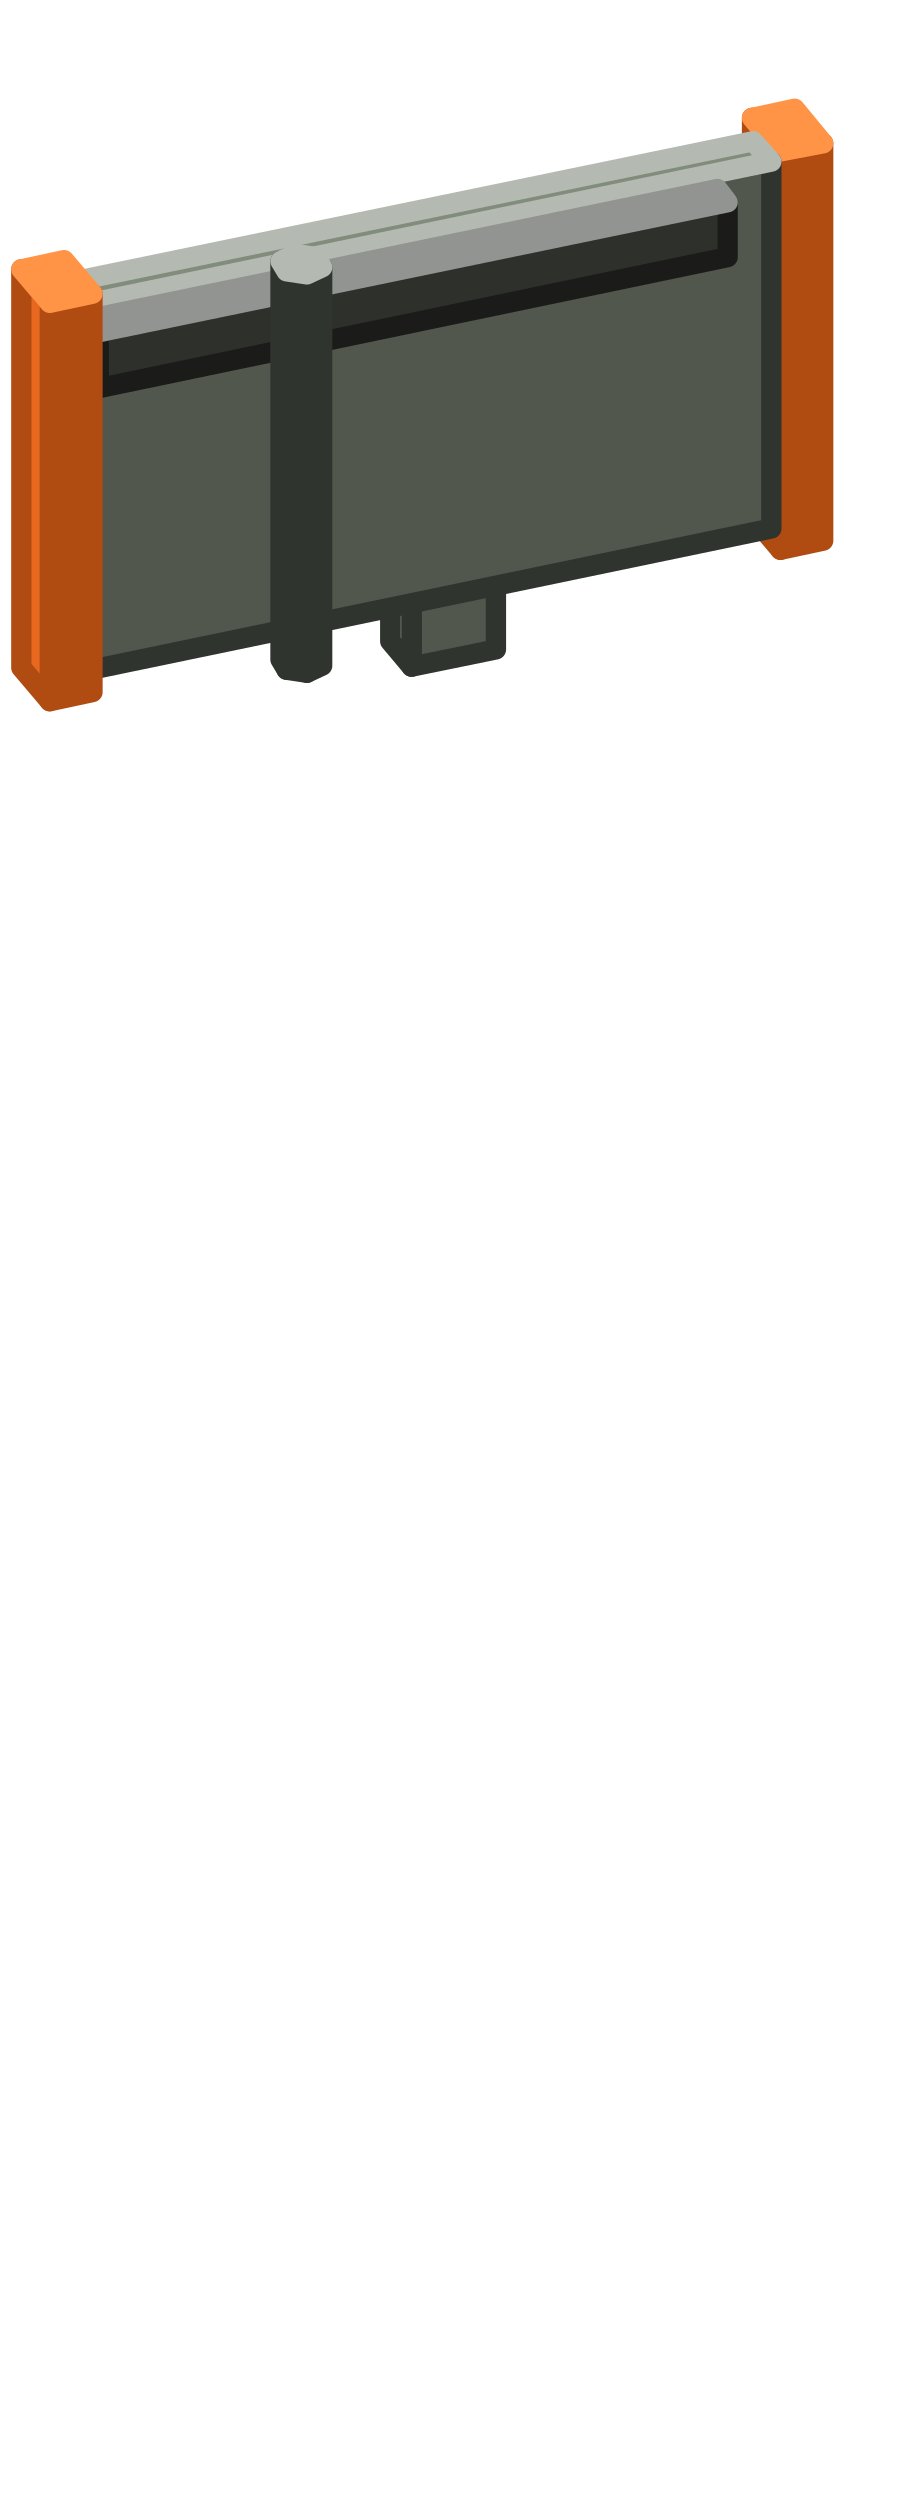
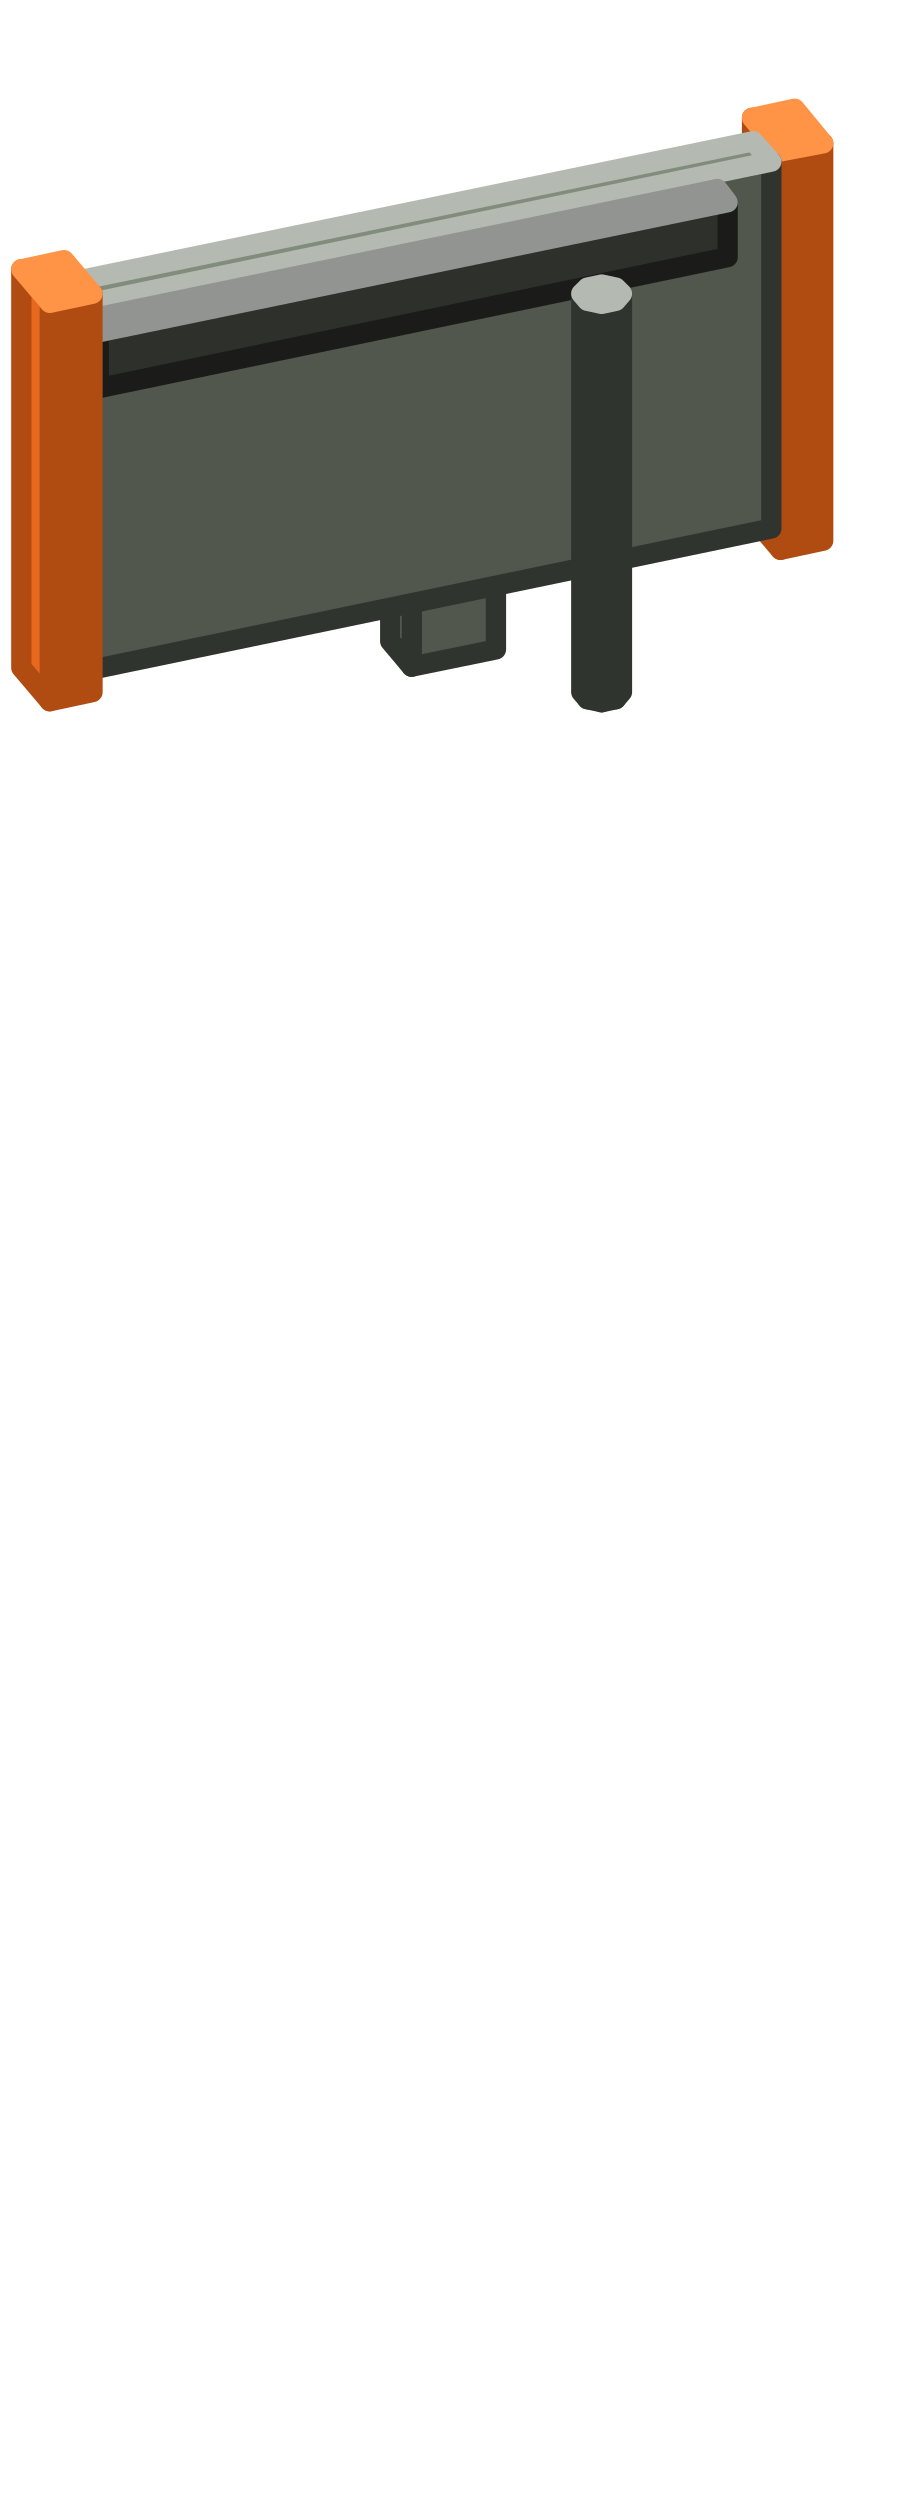
<svg xmlns="http://www.w3.org/2000/svg" width="90" height="246" viewBox="0 0 90 246">
  <g stroke-width="2" stroke-linejoin="round">
    <polygon points="81,53.2 76.8,54.1 76.8,14.9 81,14.1" fill="#B04B12" stroke="#B04B12" />
    <polygon points="76.8,54.1 74,50.8 74,11.6 76.8,14.9" fill="#E8681F" stroke="#B04B12" />
    <polygon points="78.2,10.7 81,14.1 76.8,14.9 74,11.6" fill="#FF9446" stroke="#FF9446" />
    <polygon points="48.8,63.9 40.5,65.6 40.5,57.8 48.8,56.1" fill="#51574D" stroke="#30342E" />
    <polygon points="40.5,65.6 38.4,63.1 38.4,55.3 40.5,57.8" fill="#6B7366" stroke="#30342E" />
    <polygon points="46.8,53.6 48.8,56.1 40.5,57.8 38.4,55.3" fill="#828C7C" stroke="#B4BAB1" />
    <polygon points="71.6,45.7 9.7,58.5 9.7,53.1 71.6,40.2" fill="#2D302B" stroke="#1B1C1A" />
    <polygon points="9.7,58.5 8.7,57.3 8.7,51.8 9.7,53.1" fill="#3B3F39" stroke="#1B1C1A" />
    <polygon points="70.6,39 71.6,40.2 9.7,53.1 8.7,51.8" fill="#484D46" stroke="#919490" />
    <polygon points="71.6,35.5 9.7,48.4 9.7,42.9 71.6,30.1" fill="#2D302B" stroke="#1B1C1A" />
    <polygon points="9.7,48.4 8.7,47.1 8.7,41.6 9.7,42.9" fill="#3B3F39" stroke="#1B1C1A" />
    <polygon points="70.6,28.8 71.6,30.1 9.7,42.9 8.7,41.6" fill="#484D46" stroke="#919490" />
    <polygon points="75.9,52 9,65.9 9,29.8 75.9,15.9" fill="#51574D" stroke="#30342E" />
    <polygon points="9,65.9 7.2,63.8 7.2,27.7 9,29.8" fill="#6B7366" stroke="#30342E" />
    <polygon points="74.1,13.9 75.9,15.9 9,29.8 7.2,27.7" fill="#828C7C" stroke="#B4BAB1" />
    <polygon points="71.6,25.3 9.7,38.2 9.7,32.7 71.6,19.9" fill="#2D302B" stroke="#1B1C1A" />
    <polygon points="9.7,38.2 8.7,36.9 8.7,31.4 9.7,32.7" fill="#3B3F39" stroke="#1B1C1A" />
    <polygon points="70.6,18.6 71.6,19.9 9.7,32.7 8.7,31.4" fill="#484D46" stroke="#919490" />
-     <polygon points="30.2,66.2 28.2,65.9 28.2,26.7 30.2,27" fill="#6B7366" stroke="#30342E" />
-     <polygon points="28.2,65.9 27.6,64.9 27.6,25.7 28.2,26.7" fill="#6B7366" stroke="#30342E" />
-     <polygon points="31.7,65.5 30.2,66.2 30.2,27 31.7,26.3" fill="#51574D" stroke="#30342E" />
-     <polygon points="30.2,27 28.2,26.7 27.6,25.7 29.1,25 31.1,25.3 31.7,26.3" fill="#828C7C" stroke="#B4BAB1" />
+     <polygon points="61.2,68.1 60.6,68.8 60.6,29.6 61.2,28.9" fill="#51574D" stroke="#30342E" />
+     <polygon points="60.6,68.8 59.2,69.1 59.2,29.9 60.6,29.6" fill="#51574D" stroke="#30342E" />
+     <polygon points="59.2,69.1 57.8,68.8 57.8,29.6 59.2,29.9" fill="#6B7366" stroke="#30342E" />
+     <polygon points="57.8,68.8 57.2,68.1 57.2,28.9 57.8,29.6" fill="#6B7366" stroke="#30342E" />
+     <polygon points="59.2,28 60.6,28.3 61.2,28.9 60.6,29.6 59.2,29.9 57.8,29.6 57.2,28.9 57.8,28.3" fill="#828C7C" stroke="#B4BAB1" />
    <polygon points="9.1,68.1 4.9,69 4.9,29.8 9.1,28.9" fill="#B04B12" stroke="#B04B12" />
    <polygon points="4.9,69 2.1,65.7 2.1,26.5 4.9,29.8" fill="#E8681F" stroke="#B04B12" />
    <polygon points="6.3,25.6 9.1,28.9 4.9,29.8 2.1,26.5" fill="#FF9446" stroke="#FF9446" />
  </g>
</svg>
